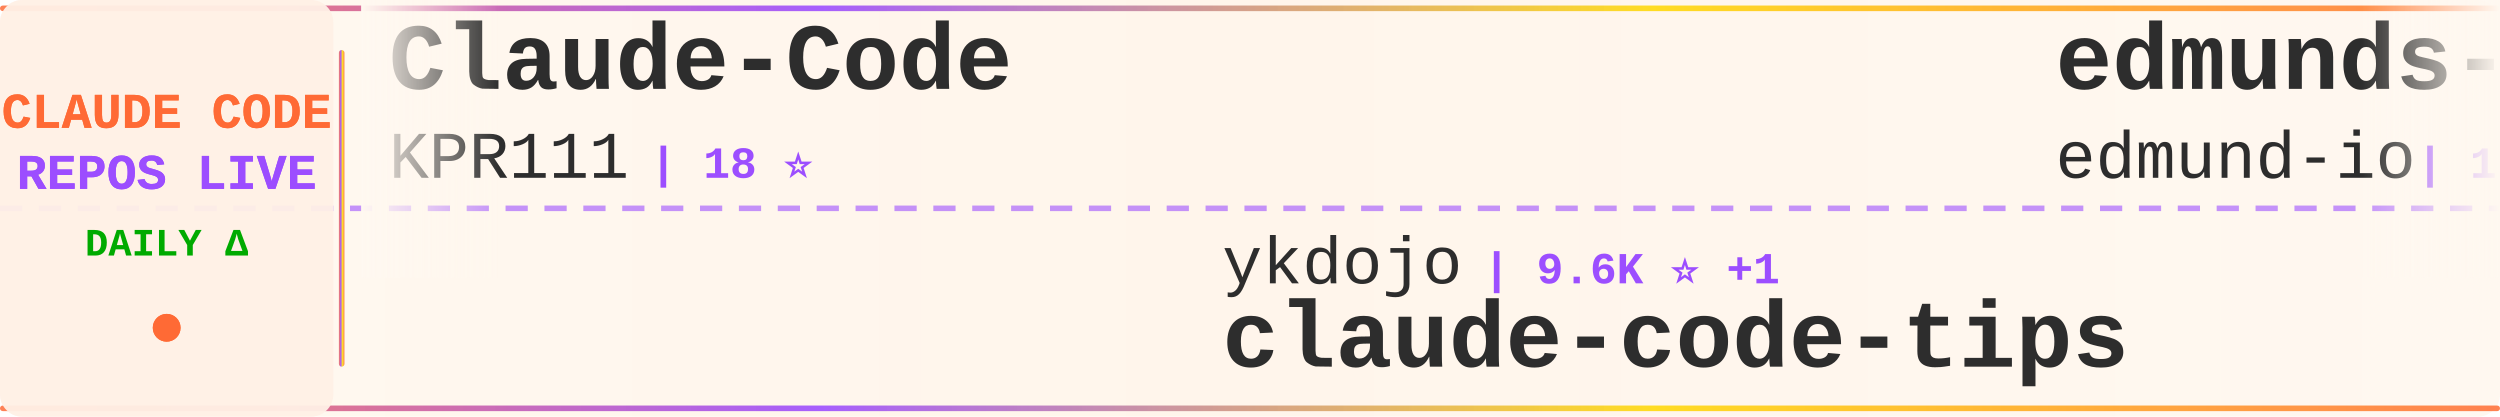
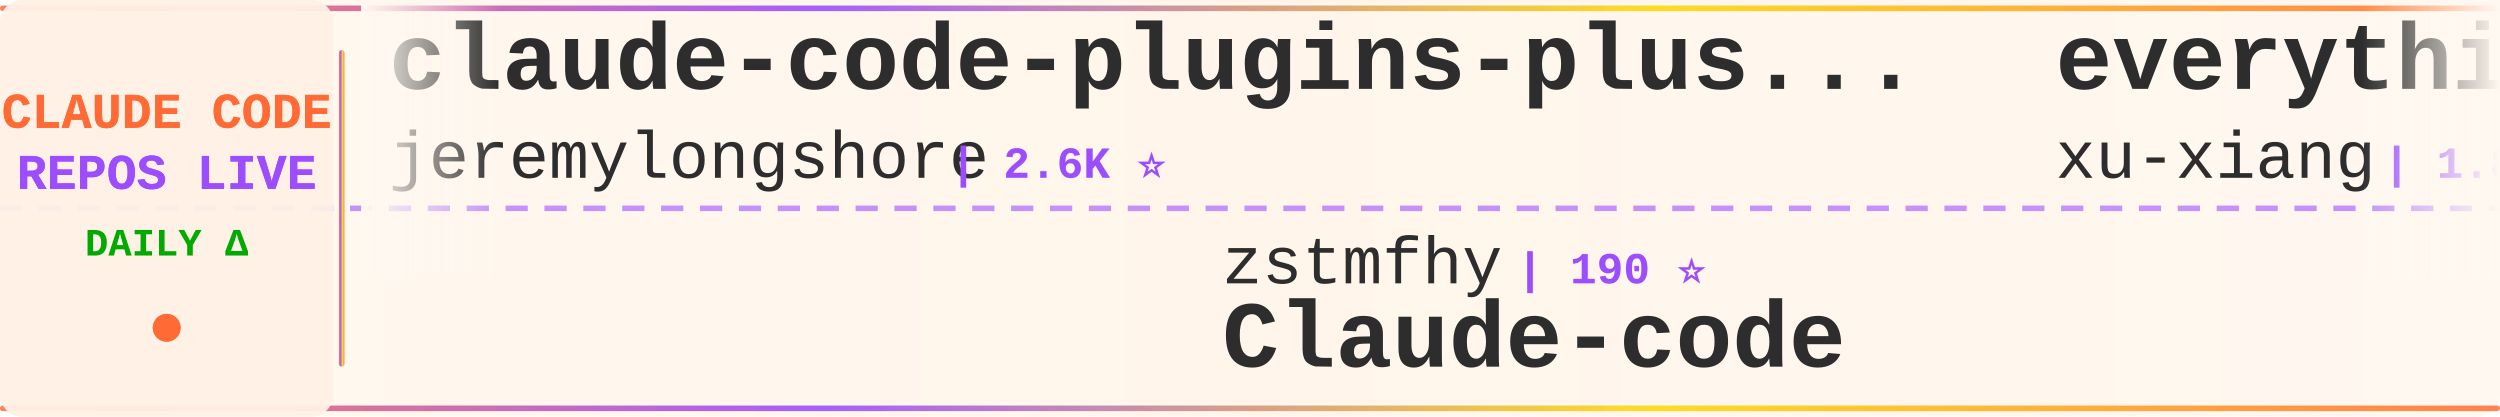
<svg xmlns="http://www.w3.org/2000/svg" width="900" height="150">
  <defs>
    <linearGradient id="tickerBg" x1="0%" y1="0%" x2="100%" y2="0%">
      <stop offset="0%" style="stop-color:#fff8f0;stop-opacity:0.98" />
      <stop offset="50%" style="stop-color:#fff5eb;stop-opacity:1" />
      <stop offset="100%" style="stop-color:#fff8f0;stop-opacity:0.98" />
    </linearGradient>
    <linearGradient id="borderGrad" x1="0%" y1="0%" x2="100%" y2="0%">
      <stop offset="0%" style="stop-color:#FF6B35;stop-opacity:0.85">
        <animate attributeName="stop-opacity" values="0.85;1;0.85" dur="2s" repeatCount="indefinite" />
      </stop>
      <stop offset="33%" style="stop-color:#9C4EFF;stop-opacity:0.9">
        <animate attributeName="stop-opacity" values="0.9;1;0.9" dur="2.2s" repeatCount="indefinite" />
      </stop>
      <stop offset="66%" style="stop-color:#FFD700;stop-opacity:0.85">
        <animate attributeName="stop-opacity" values="0.85;1;0.85" dur="1.8s" repeatCount="indefinite" />
      </stop>
      <stop offset="100%" style="stop-color:#FF6B35;stop-opacity:0.85">
        <animate attributeName="stop-opacity" values="0.85;1;0.85" dur="2s" repeatCount="indefinite" />
      </stop>
    </linearGradient>
    <filter id="textGlow">
      <feGaussianBlur stdDeviation="0.15" result="coloredBlur" />
      <feMerge>
        <feMergeNode in="coloredBlur" />
        <feMergeNode in="SourceGraphic" />
      </feMerge>
    </filter>
    <filter id="metricGlow">
      <feGaussianBlur stdDeviation="0.2" result="coloredBlur" />
      <feMerge>
        <feMergeNode in="coloredBlur" />
        <feMergeNode in="SourceGraphic" />
      </feMerge>
    </filter>
    <linearGradient id="leftFade" x1="0%" y1="0%" x2="100%" y2="0%">
      <stop offset="0%" style="stop-color:#fff8f0;stop-opacity:1" />
      <stop offset="100%" style="stop-color:#fff8f0;stop-opacity:0" />
    </linearGradient>
    <linearGradient id="rightFade" x1="0%" y1="0%" x2="100%" y2="0%">
      <stop offset="0%" style="stop-color:#fff8f0;stop-opacity:0" />
      <stop offset="100%" style="stop-color:#fff8f0;stop-opacity:1" />
    </linearGradient>
  </defs>
  <rect width="900" height="150" fill="url(#tickerBg)" rx="8" />
  <rect x="0" y="2" width="900" height="2" fill="url(#borderGrad)" rx="1" />
  <rect x="0" y="146" width="900" height="2" fill="url(#borderGrad)" rx="1" />
  <line x1="0" y1="75" x2="900" y2="75" stroke="#9C4EFF" stroke-width="2" stroke-dasharray="8 6" opacity="0.6" />
  <rect x="0" y="0" width="120" height="150" fill="#fff0e6" opacity="0.95" rx="8" />
  <text x="60" y="46" font-family="'Courier New', monospace" font-size="18" font-weight="bold" fill="#FF6B35" text-anchor="middle" filter="url(#textGlow)">
    CLAUDE CODE
  </text>
  <text x="60" y="68" font-family="'Courier New', monospace" font-size="18" font-weight="bold" fill="#9C4EFF" text-anchor="middle" filter="url(#textGlow)">
    REPOS LIVE
  </text>
  <text x="60" y="92" font-family="'Courier New', monospace" font-size="14" font-weight="bold" fill="#00aa00" text-anchor="middle">
    DAILY Δ
  </text>
  <circle cx="60" cy="118" r="5" fill="#FF6B35" filter="url(#metricGlow)">
    <animate attributeName="r" values="4;6;4" dur="1.5s" repeatCount="indefinite" />
    <animate attributeName="opacity" values="0.6;1;0.6" dur="1.5s" repeatCount="indefinite" />
  </circle>
  <rect x="122" y="18" width="2" height="114" fill="url(#borderGrad)" rx="1" />
  <clipPath id="tickerClip">
    <rect x="130" y="0" width="770" height="150" />
  </clipPath>
  <g clip-path="url(#tickerClip)">
    <g id="tickerItems">
      <animateTransform attributeName="transform" attributeType="XML" type="translate" from="0 0" to="-3000 0" dur="54s" repeatCount="indefinite" />
      <g transform="translate(0, 0)">
+         <text x="140" y="32" font-family="'Courier New', monospace" font-size="34" font-weight="bold" fill="#2d2d2d">claude-code-plugins-plus...</text>
+         <text x="140" y="64" font-family="'Courier New', monospace" font-size="24" font-weight="normal" fill="#2d2d2d" opacity="1.0">jeremylongshore</text>
+         <text x="342" y="64" font-family="'Courier New', monospace" font-size="16" font-weight="bold" fill="#9C4EFF"> | 2.6K ⭐</text>
+       </g>
+       <g transform="translate(300, 0)">
+         <text x="140" y="102" font-family="'Courier New', monospace" font-size="24" font-weight="normal" fill="#2d2d2d" opacity="1.0">zstmfhy</text>
+         <text x="246" y="102" font-family="'Courier New', monospace" font-size="16" font-weight="bold" fill="#9C4EFF"> | 190 ⭐</text>
+         <text x="140" y="132" font-family="'Courier New', monospace" font-size="34" font-weight="bold" fill="#2d2d2d">Claude-code</text>
+       </g>
+       <g transform="translate(600, 0)">
+         <text x="140" y="32" font-family="'Courier New', monospace" font-size="34" font-weight="bold" fill="#2d2d2d">everything-claude-code-z...</text>
+         <text x="140" y="64" font-family="'Courier New', monospace" font-size="24" font-weight="normal" fill="#2d2d2d" opacity="1.0">xu-xiang</text>
+         <text x="258" y="64" font-family="'Courier New', monospace" font-size="16" font-weight="bold" fill="#9C4EFF"> | 1.8K ⭐</text>
+       </g>
+       <g transform="translate(900, 0)">
+         <text x="140" y="102" font-family="'Courier New', monospace" font-size="24" font-weight="normal" fill="#2d2d2d" opacity="1.0">alejandrobalderas</text>
+         <text x="366" y="102" font-family="'Courier New', monospace" font-size="16" font-weight="bold" fill="#9C4EFF"> | 2.8K ⭐</text>
+         <text x="140" y="132" font-family="'Courier New', monospace" font-size="34" font-weight="bold" fill="#2d2d2d">claude-code-from-source</text>
+       </g>
+       <g transform="translate(1200, 0)">
+         <text x="140" y="32" font-family="'Courier New', monospace" font-size="34" font-weight="bold" fill="#2d2d2d">claude-code-best-practic...</text>
+         <text x="140" y="64" font-family="'Courier New', monospace" font-size="24" font-weight="normal" fill="#2d2d2d" opacity="1.0">shanraisshan</text>
+         <text x="306" y="64" font-family="'Courier New', monospace" font-size="16" font-weight="bold" fill="#9C4EFF"> | 64.3K ⭐ +12</text>
+       </g>
+       <g transform="translate(1500, 0)">
+         <text x="140" y="102" font-family="'Courier New', monospace" font-size="24" font-weight="normal" fill="#2d2d2d" opacity="1.0">diet103</text>
+         <text x="246" y="102" font-family="'Courier New', monospace" font-size="16" font-weight="bold" fill="#9C4EFF"> | 10.0K ⭐</text>
+         <text x="140" y="132" font-family="'Courier New', monospace" font-size="34" font-weight="bold" fill="#2d2d2d">claude-code-infrastructu...</text>
+       </g>
+       <g transform="translate(1800, 0)">
        <text x="140" y="32" font-family="'Courier New', monospace" font-size="34" font-weight="bold" fill="#2d2d2d">Claude-Code</text>
        <text x="140" y="64" font-family="'Courier New', monospace" font-size="24" font-weight="normal" fill="#2d2d2d" opacity="1.0">KPR111</text>
        <text x="234" y="64" font-family="'Courier New', monospace" font-size="16" font-weight="bold" fill="#9C4EFF"> | 18 ⭐</text>
      </g>
-       <g transform="translate(300, 0)">
-         <text x="140" y="102" font-family="'Courier New', monospace" font-size="24" font-weight="normal" fill="#2d2d2d" opacity="1.0">ykdojo</text>
-         <text x="234" y="102" font-family="'Courier New', monospace" font-size="16" font-weight="bold" fill="#9C4EFF"> | 9.6K ⭐ +1</text>
-         <text x="140" y="132" font-family="'Courier New', monospace" font-size="34" font-weight="bold" fill="#2d2d2d">claude-code-tips</text>
-       </g>
-       <g transform="translate(600, 0)">
-         <text x="140" y="32" font-family="'Courier New', monospace" font-size="34" font-weight="bold" fill="#2d2d2d">edmunds-claude-code</text>
-         <text x="140" y="64" font-family="'Courier New', monospace" font-size="24" font-weight="normal" fill="#2d2d2d" opacity="1.0">edmund-io</text>
-         <text x="270" y="64" font-family="'Courier New', monospace" font-size="16" font-weight="bold" fill="#9C4EFF"> | 1.5K ⭐</text>
-       </g>
-       <g transform="translate(900, 0)">
-         <text x="140" y="102" font-family="'Courier New', monospace" font-size="24" font-weight="normal" fill="#2d2d2d" opacity="1.0">daymade</text>
-         <text x="246" y="102" font-family="'Courier New', monospace" font-size="16" font-weight="bold" fill="#9C4EFF"> | 1.3K ⭐ +1.3K</text>
-         <text x="140" y="132" font-family="'Courier New', monospace" font-size="34" font-weight="bold" fill="#2d2d2d">claude-code-skills</text>
-       </g>
-       <g transform="translate(1200, 0)">
-         <text x="140" y="32" font-family="'Courier New', monospace" font-size="34" font-weight="bold" fill="#2d2d2d">claude-code-guide</text>
-         <text x="140" y="64" font-family="'Courier New', monospace" font-size="24" font-weight="normal" fill="#2d2d2d" opacity="1.0">Cranot</text>
-         <text x="234" y="64" font-family="'Courier New', monospace" font-size="16" font-weight="bold" fill="#9C4EFF"> | 2.9K ⭐</text>
-       </g>
-       <g transform="translate(1500, 0)">
-         <text x="140" y="102" font-family="'Courier New', monospace" font-size="24" font-weight="normal" fill="#2d2d2d" opacity="1.0">AprilNEA</text>
-         <text x="258" y="102" font-family="'Courier New', monospace" font-size="16" font-weight="bold" fill="#9C4EFF"> | 392 ⭐</text>
-         <text x="140" y="132" font-family="'Courier New', monospace" font-size="34" font-weight="bold" fill="#2d2d2d">claude-code-source</text>
-       </g>
-       <g transform="translate(1800, 0)">
-         <text x="140" y="32" font-family="'Courier New', monospace" font-size="34" font-weight="bold" fill="#2d2d2d">claude-code-local</text>
-         <text x="140" y="64" font-family="'Courier New', monospace" font-size="24" font-weight="normal" fill="#2d2d2d" opacity="1.0">nicedreamzapp</text>
-         <text x="318" y="64" font-family="'Courier New', monospace" font-size="16" font-weight="bold" fill="#9C4EFF"> | 3.2K ⭐</text>
-       </g>
      <g transform="translate(2100, 0)">
-         <text x="140" y="102" font-family="'Courier New', monospace" font-size="24" font-weight="normal" fill="#2d2d2d" opacity="1.0">pengchengneo</text>
-         <text x="306" y="102" font-family="'Courier New', monospace" font-size="16" font-weight="bold" fill="#9C4EFF"> | 1.7K ⭐</text>
-         <text x="140" y="132" font-family="'Courier New', monospace" font-size="34" font-weight="bold" fill="#2d2d2d">Claude-Code</text>
-       </g>
-       <g transform="translate(2400, 0)">
-         <text x="140" y="32" font-family="'Courier New', monospace" font-size="34" font-weight="bold" fill="#2d2d2d">ralph-claude-code</text>
-         <text x="140" y="64" font-family="'Courier New', monospace" font-size="24" font-weight="normal" fill="#2d2d2d" opacity="1.0">frankbria</text>
-         <text x="270" y="64" font-family="'Courier New', monospace" font-size="16" font-weight="bold" fill="#9C4EFF"> | 9.6K ⭐</text>
-       </g>
-       <g transform="translate(2700, 0)">
        <text x="140" y="102" font-family="'Courier New', monospace" font-size="24" font-weight="normal" fill="#2d2d2d" opacity="1.0">zebbern</text>
        <text x="246" y="102" font-family="'Courier New', monospace" font-size="16" font-weight="bold" fill="#9C4EFF"> | 4.6K ⭐</text>
        <text x="140" y="132" font-family="'Courier New', monospace" font-size="34" font-weight="bold" fill="#2d2d2d">claude-code-guide</text>
      </g>
+       <g transform="translate(2400, 0)">
+         <text x="140" y="32" font-family="'Courier New', monospace" font-size="34" font-weight="bold" fill="#2d2d2d">claude-code-my-workflow</text>
+         <text x="140" y="64" font-family="'Courier New', monospace" font-size="24" font-weight="normal" fill="#2d2d2d" opacity="1.0">pedrohcgs</text>
+         <text x="270" y="64" font-family="'Courier New', monospace" font-size="16" font-weight="bold" fill="#9C4EFF"> | 1.5K ⭐</text>
+       </g>
+       <g transform="translate(2700, 0)">
+         <text x="140" y="102" font-family="'Courier New', monospace" font-size="24" font-weight="normal" fill="#2d2d2d" opacity="1.0">JrCx7scC</text>
+         <text x="258" y="102" font-family="'Courier New', monospace" font-size="16" font-weight="bold" fill="#9C4EFF"> | 373 ⭐</text>
+         <text x="140" y="132" font-family="'Courier New', monospace" font-size="34" font-weight="bold" fill="#2d2d2d">claude-code-source</text>
+       </g>
      <g transform="translate(3000, 0)">
-         <text x="140" y="32" font-family="'Courier New', monospace" font-size="34" font-weight="bold" fill="#2d2d2d">Claude-Code</text>
-         <text x="140" y="64" font-family="'Courier New', monospace" font-size="24" font-weight="normal" fill="#2d2d2d" opacity="1.0">KPR111</text>
-         <text x="234" y="64" font-family="'Courier New', monospace" font-size="16" font-weight="bold" fill="#9C4EFF"> | 18 ⭐</text>
+         <text x="140" y="32" font-family="'Courier New', monospace" font-size="34" font-weight="bold" fill="#2d2d2d">claude-code-plugins-plus...</text>
+         <text x="140" y="64" font-family="'Courier New', monospace" font-size="24" font-weight="normal" fill="#2d2d2d" opacity="1.0">jeremylongshore</text>
+         <text x="342" y="64" font-family="'Courier New', monospace" font-size="16" font-weight="bold" fill="#9C4EFF"> | 2.6K ⭐</text>
      </g>
      <g transform="translate(3300, 0)">
-         <text x="140" y="102" font-family="'Courier New', monospace" font-size="24" font-weight="normal" fill="#2d2d2d" opacity="1.0">ykdojo</text>
-         <text x="234" y="102" font-family="'Courier New', monospace" font-size="16" font-weight="bold" fill="#9C4EFF"> | 9.6K ⭐ +1</text>
-         <text x="140" y="132" font-family="'Courier New', monospace" font-size="34" font-weight="bold" fill="#2d2d2d">claude-code-tips</text>
+         <text x="140" y="102" font-family="'Courier New', monospace" font-size="24" font-weight="normal" fill="#2d2d2d" opacity="1.0">zstmfhy</text>
+         <text x="246" y="102" font-family="'Courier New', monospace" font-size="16" font-weight="bold" fill="#9C4EFF"> | 190 ⭐</text>
+         <text x="140" y="132" font-family="'Courier New', monospace" font-size="34" font-weight="bold" fill="#2d2d2d">Claude-code</text>
      </g>
      <g transform="translate(3600, 0)">
-         <text x="140" y="32" font-family="'Courier New', monospace" font-size="34" font-weight="bold" fill="#2d2d2d">edmunds-claude-code</text>
-         <text x="140" y="64" font-family="'Courier New', monospace" font-size="24" font-weight="normal" fill="#2d2d2d" opacity="1.0">edmund-io</text>
-         <text x="270" y="64" font-family="'Courier New', monospace" font-size="16" font-weight="bold" fill="#9C4EFF"> | 1.5K ⭐</text>
+         <text x="140" y="32" font-family="'Courier New', monospace" font-size="34" font-weight="bold" fill="#2d2d2d">everything-claude-code-z...</text>
+         <text x="140" y="64" font-family="'Courier New', monospace" font-size="24" font-weight="normal" fill="#2d2d2d" opacity="1.0">xu-xiang</text>
+         <text x="258" y="64" font-family="'Courier New', monospace" font-size="16" font-weight="bold" fill="#9C4EFF"> | 1.8K ⭐</text>
      </g>
      <g transform="translate(3900, 0)">
-         <text x="140" y="102" font-family="'Courier New', monospace" font-size="24" font-weight="normal" fill="#2d2d2d" opacity="1.0">daymade</text>
-         <text x="246" y="102" font-family="'Courier New', monospace" font-size="16" font-weight="bold" fill="#9C4EFF"> | 1.3K ⭐ +1.3K</text>
-         <text x="140" y="132" font-family="'Courier New', monospace" font-size="34" font-weight="bold" fill="#2d2d2d">claude-code-skills</text>
+         <text x="140" y="102" font-family="'Courier New', monospace" font-size="24" font-weight="normal" fill="#2d2d2d" opacity="1.0">alejandrobalderas</text>
+         <text x="366" y="102" font-family="'Courier New', monospace" font-size="16" font-weight="bold" fill="#9C4EFF"> | 2.8K ⭐</text>
+         <text x="140" y="132" font-family="'Courier New', monospace" font-size="34" font-weight="bold" fill="#2d2d2d">claude-code-from-source</text>
      </g>
    </g>
  </g>
  <rect x="130" y="0" width="50" height="100" fill="url(#leftFade)" />
  <rect x="850" y="0" width="50" height="100" fill="url(#rightFade)" />
</svg>
